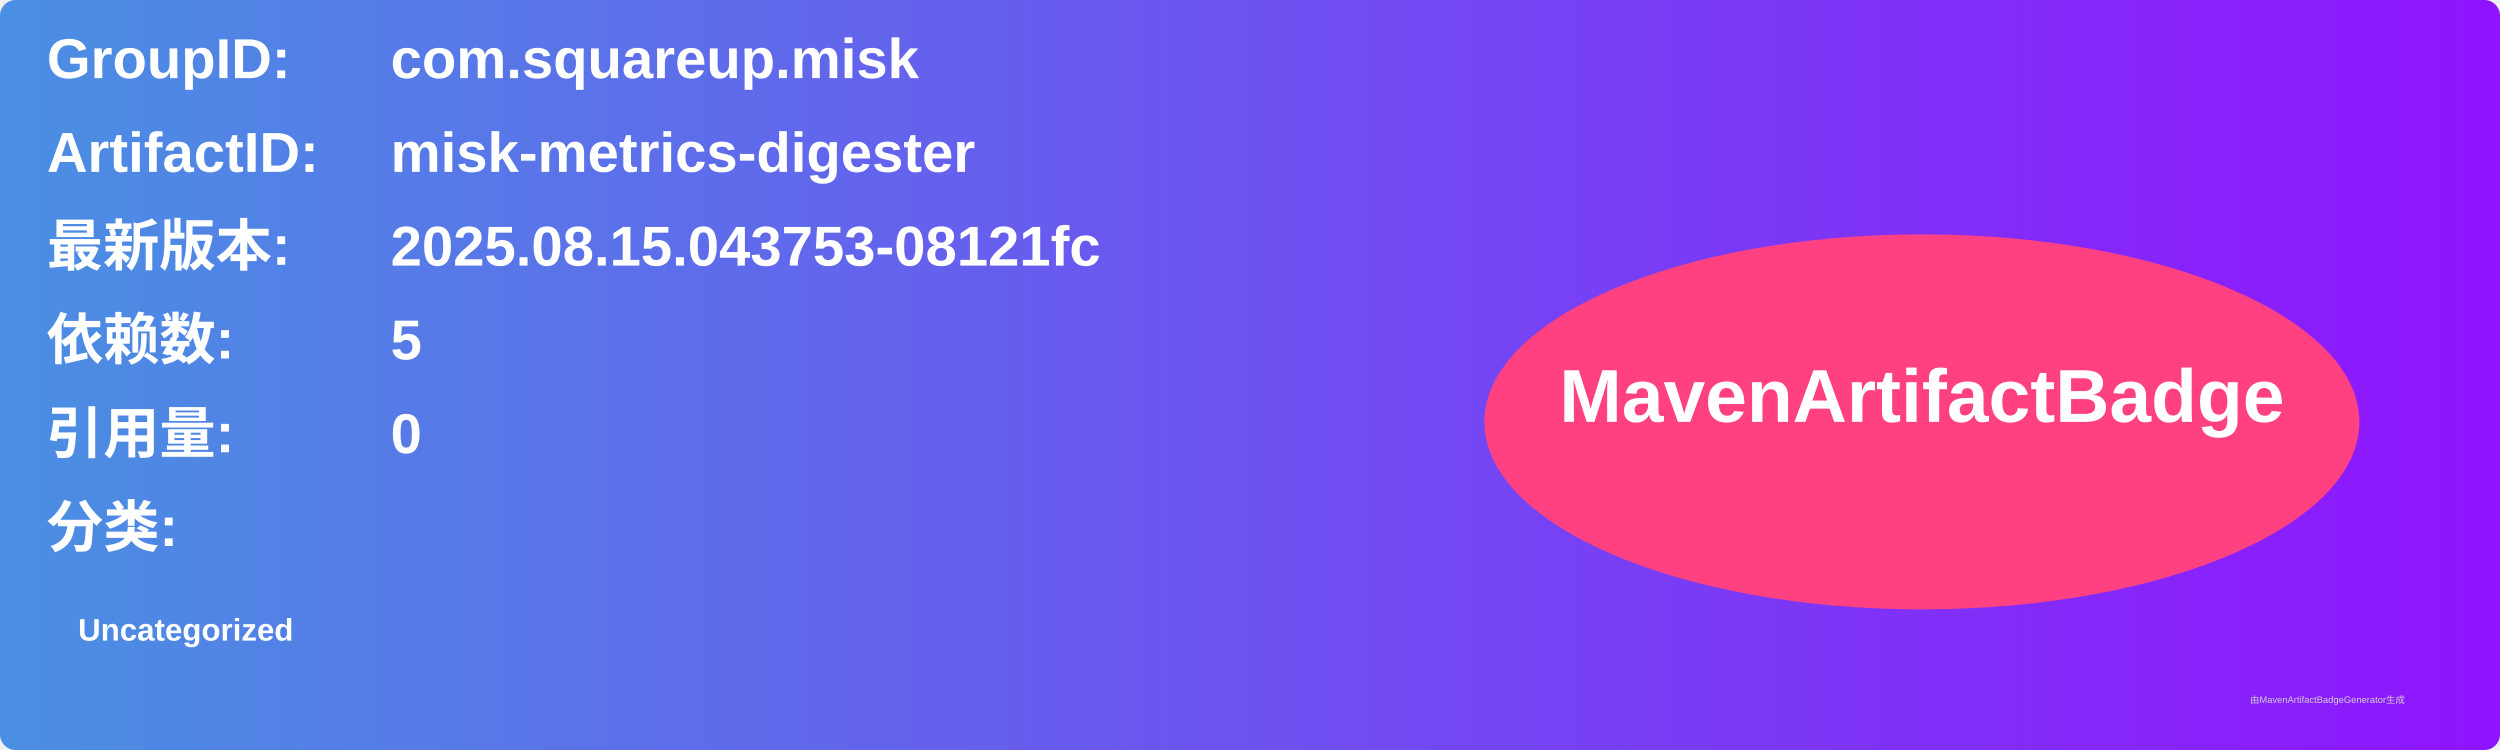
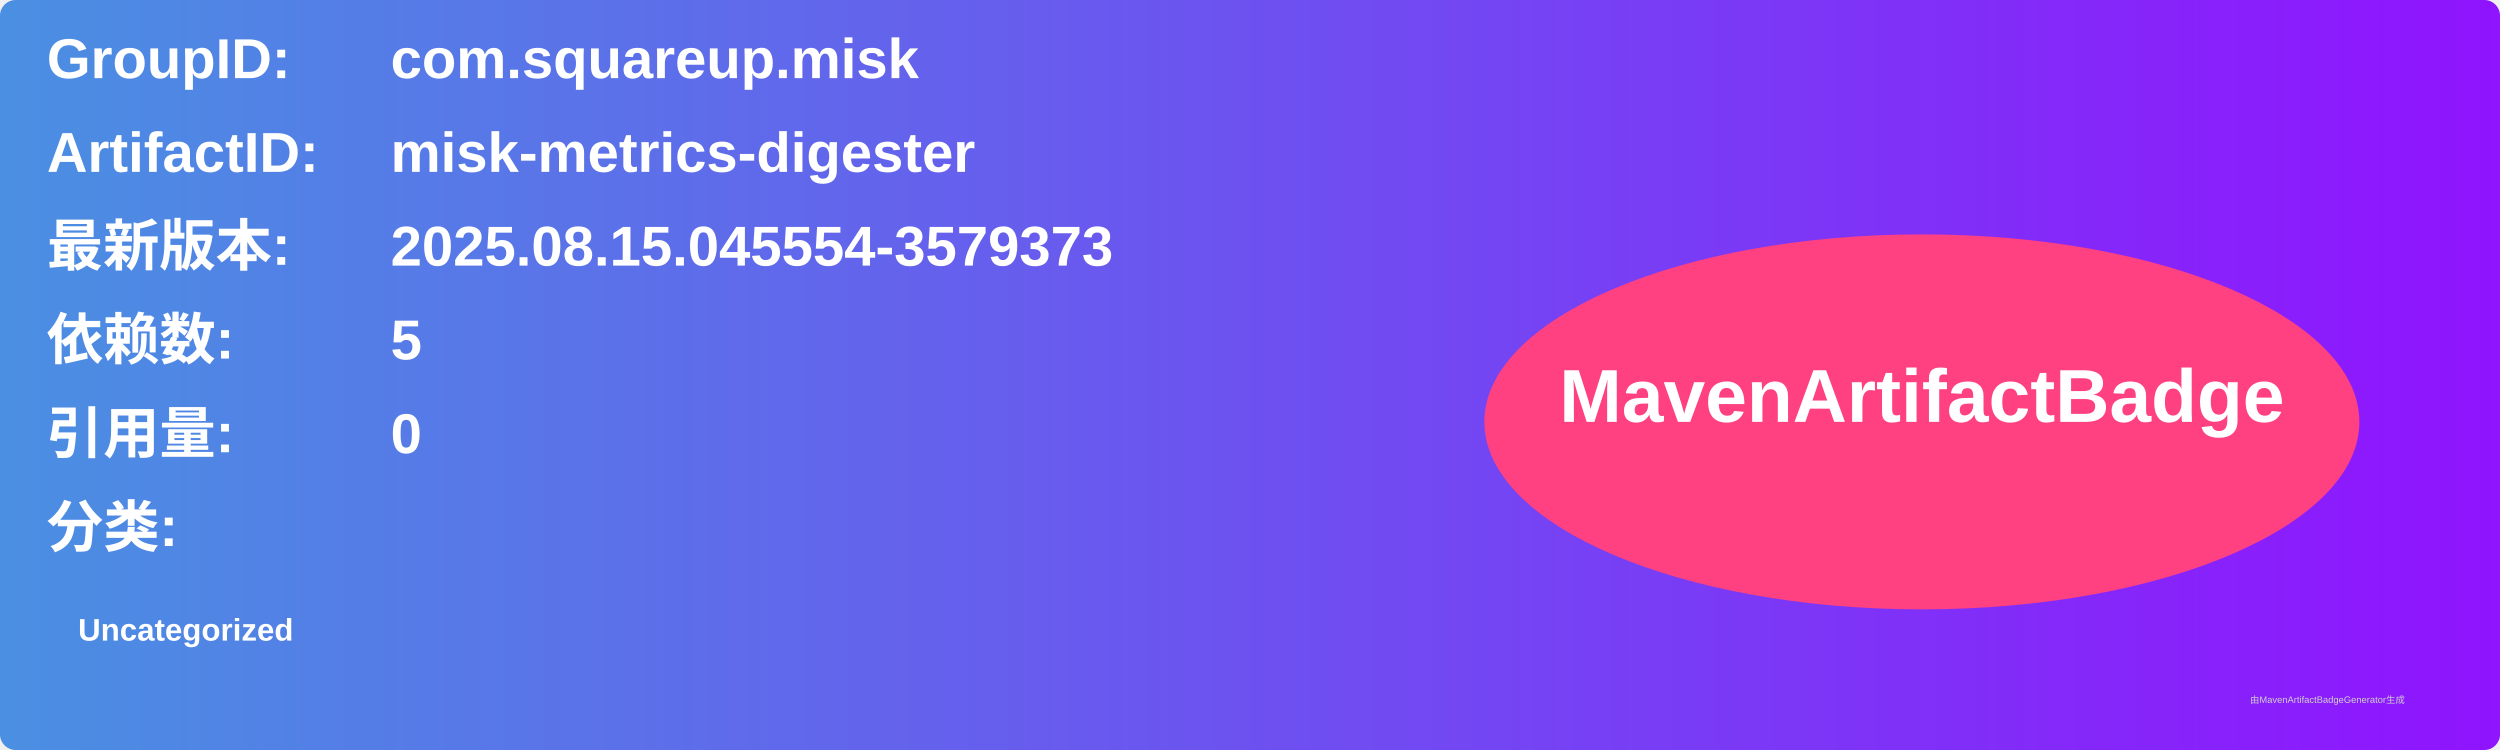
<svg xmlns="http://www.w3.org/2000/svg" width="800" height="240" viewBox="0 0 800 240">
  <linearGradient id="grad" x1="0%" y1="0%" x2="100%" y2="0%">
    <stop offset="0%" stop-color="#4a90e2" />
    <stop offset="100%" stop-color="#9013fe" />
  </linearGradient>
  <rect width="100%" height="100%" rx="5" ry="5" fill="url(#grad)" />
  <g transform="translate(15, 15)">
    <text x="0" y="10" font-family="Arial" font-size="18" fill="white" font-weight="bold" width="260">GroupID:</text>
    <text x="110" y="10" font-family="Arial" font-size="18" fill="white" font-weight="bold" width="460">com.squareup.misk</text>
    <text x="0" y="40" font-family="Arial" font-size="18" fill="white" font-weight="bold" width="260">ArtifactID:</text>
    <text x="110" y="40" font-family="Arial" font-size="18" fill="white" font-weight="bold" width="460">misk-metrics-digester</text>
    <text x="0" y="70" font-family="Arial" font-size="18" fill="white" font-weight="bold">最新版本:</text>
    <text x="110" y="70" font-family="Arial" font-size="18" fill="white" font-weight="bold">
-       <tspan font-weight="bold">2025.08.15.043753-08121fc</tspan>
+       <tspan font-weight="bold">2025.08.15.045554-3579373</tspan>
    </text>
    <text x="0" y="100" font-family="Arial" font-size="18" fill="white" font-weight="bold">依赖数: </text>
    <text x="110" y="100" font-family="Arial" font-size="18" fill="white">
      <tspan font-weight="bold">5</tspan>
    </text>
    <text x="0" y="130" font-family="Arial" font-size="18" fill="white" font-weight="bold">引用量: </text>
    <text x="110" y="130" font-family="Arial" font-size="18" fill="white">
      <tspan font-weight="bold">0</tspan>
    </text>
    <text x="0" y="160" font-family="Arial" font-size="18" fill="white" font-weight="bold">分类:</text>
    <text x="10" y="190" font-family="Arial" font-size="10" fill="white">
      <tspan font-weight="bold">Uncategorized</tspan>
    </text>
    <ellipse cx="600" cy="120" rx="140" ry="60" fill="#ff4081" />
    <text x="600" y="120" text-anchor="middle" font-family="Arial" font-size="24" fill="white" font-weight="bold">MavenArtifactBadge</text>
  </g>
  <text x="720" y="225" font-family="Arial" font-size="3" fill="#d0d0d0">由MavenArtifactBadgeGenerator生成</text>
</svg>
